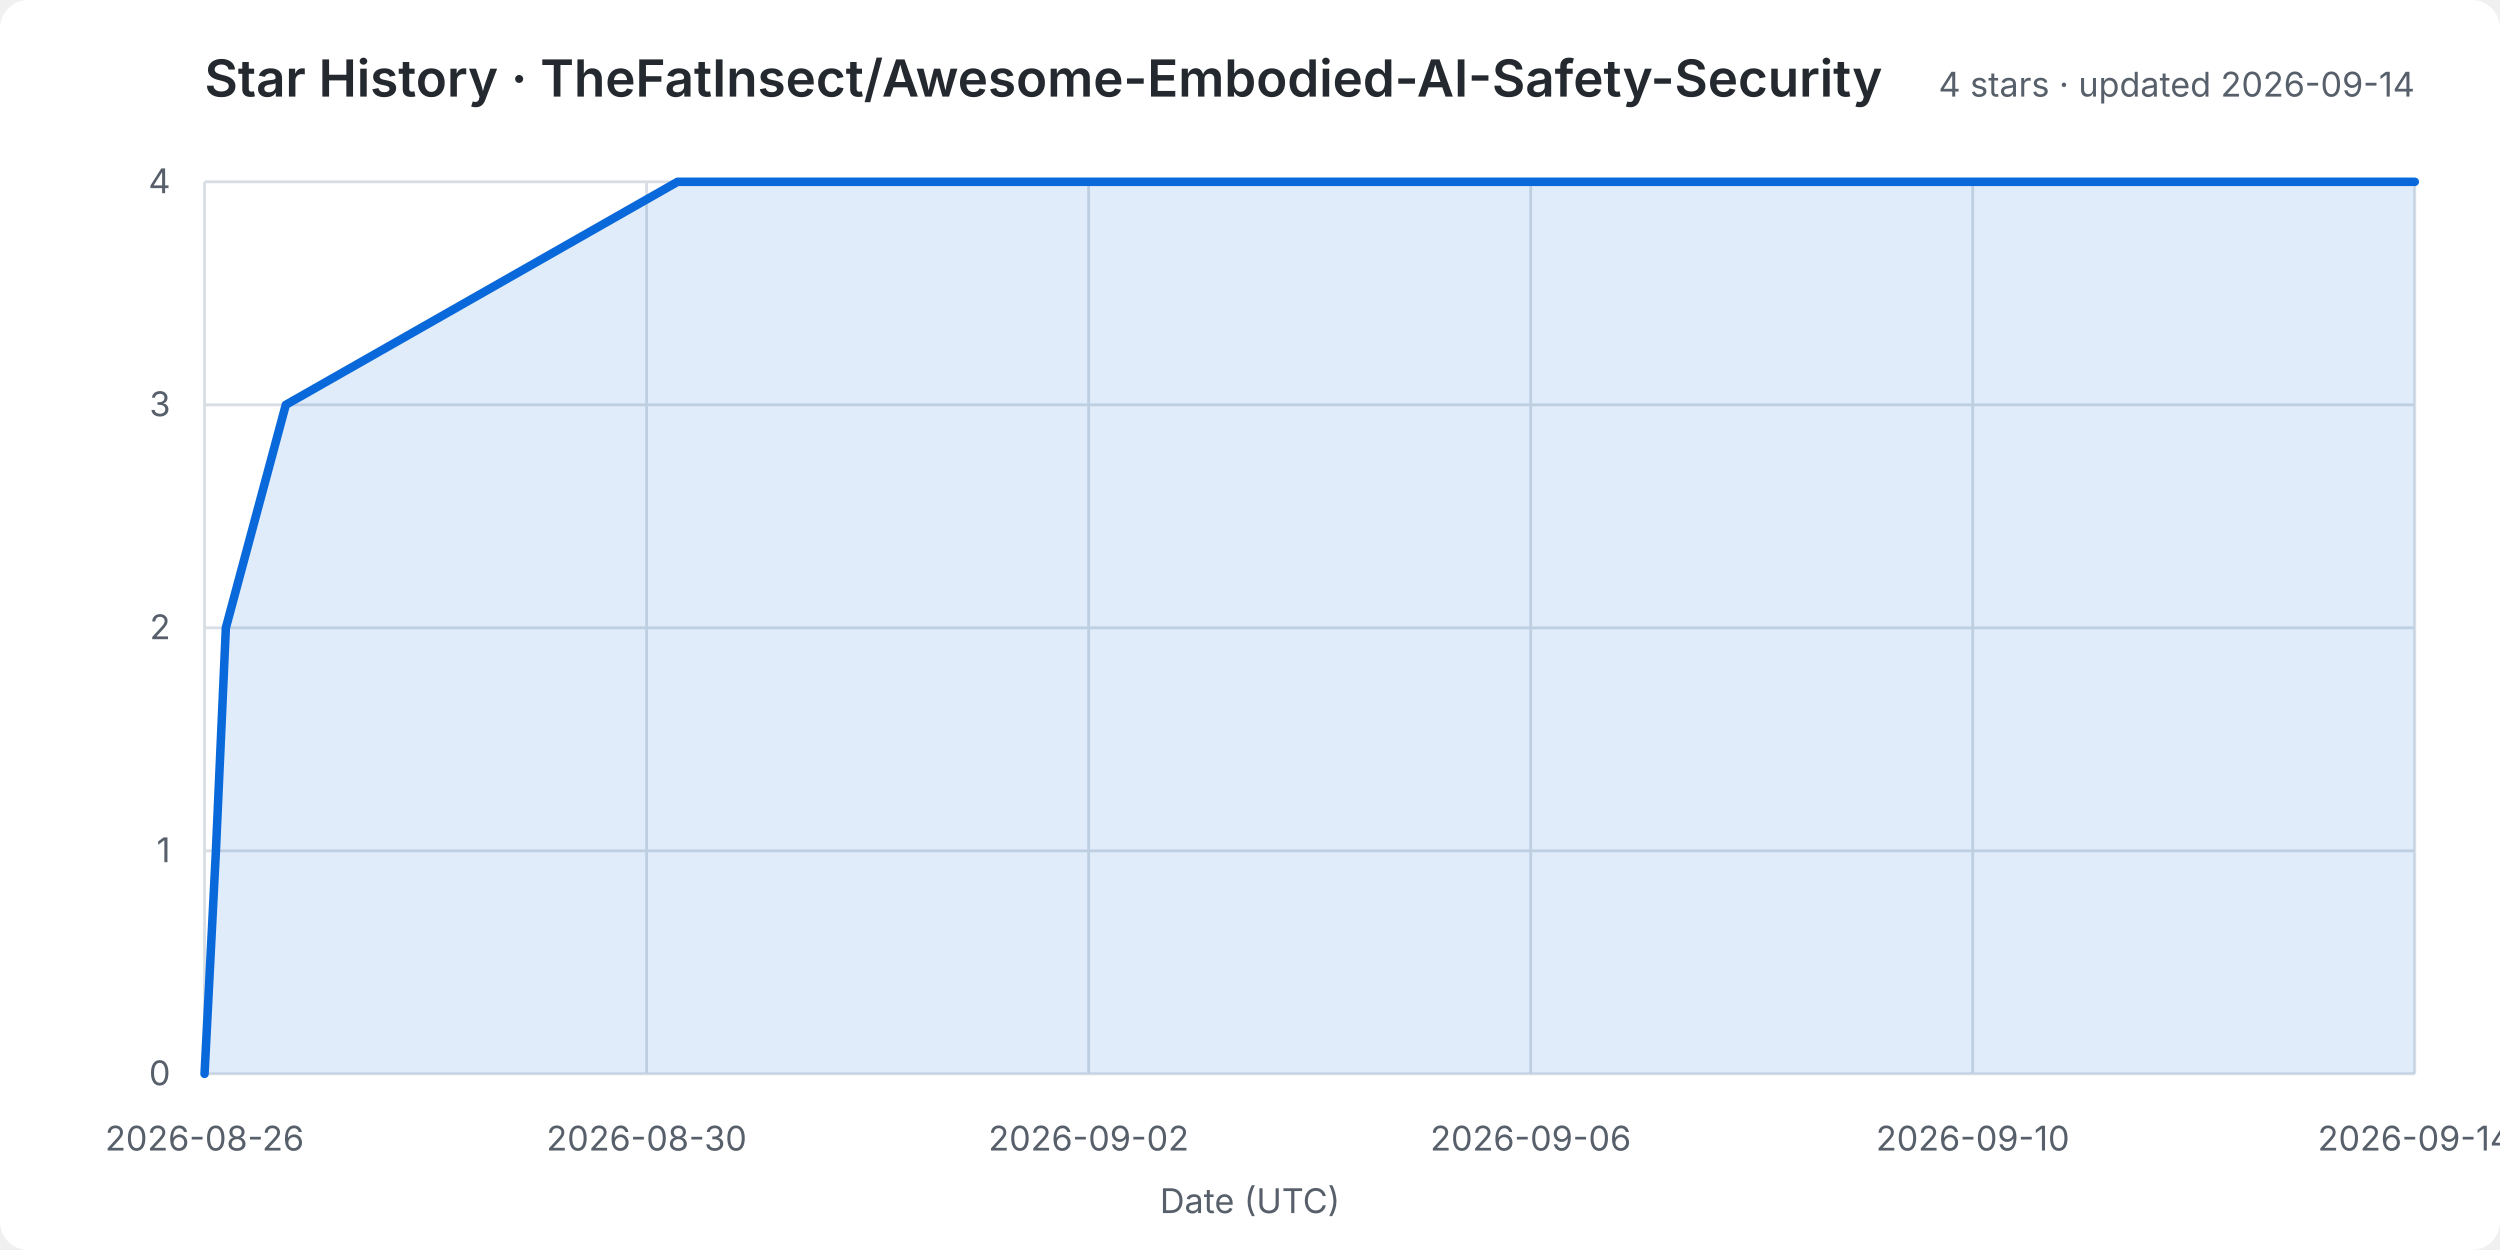
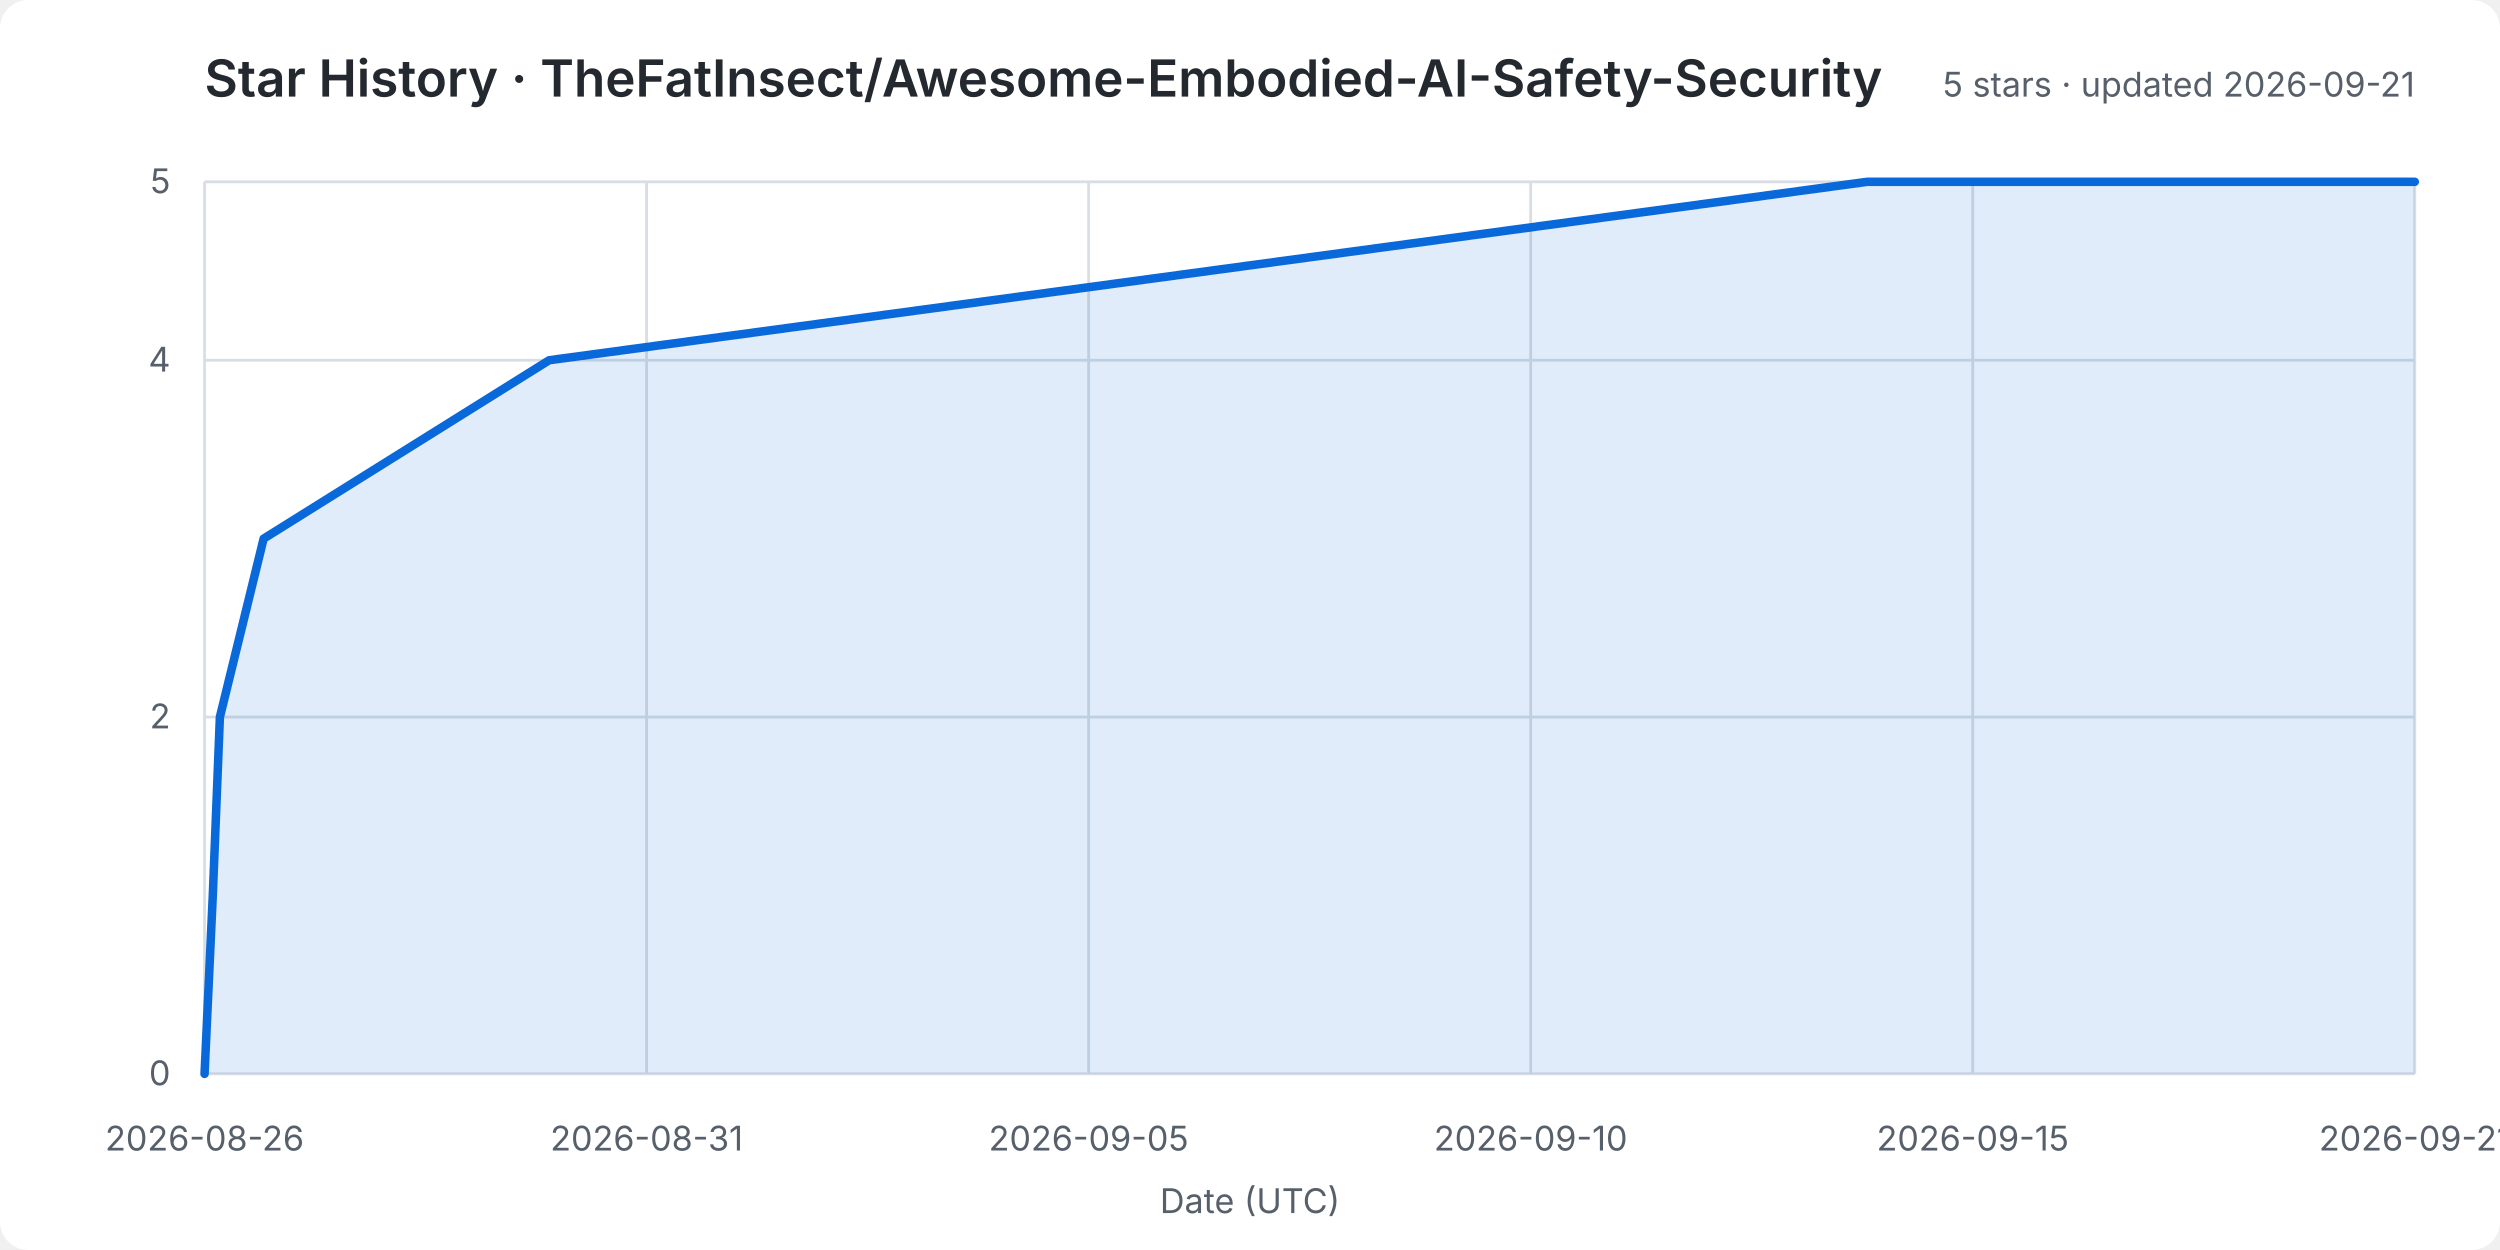
<svg xmlns="http://www.w3.org/2000/svg" width="880" height="440" viewBox="0 0 880 440" role="img" aria-labelledby="title desc">
  <rect width="100%" height="100%" rx="10" fill="#ffffff" />
  <style>
    text { font: 12px -apple-system,BlinkMacSystemFont,"Segoe UI",sans-serif; fill: #57606a; }
    .title { font-size: 18px; font-weight: 600; fill: #24292f; }
    .grid line { stroke: #d8dee4; stroke-width: 1; }
  </style>
  <text class="title" x="72" y="34">Star History · TheFatInsect/Awesome-Embodied-AI-Safety-Security</text>
-   <text x="850" y="34" text-anchor="end">4 stars · updated 2026-09-14</text>
+   <text x="850" y="34" text-anchor="end">5 stars · updated 2026-09-21</text>
  <g class="grid">
    <line x1="72" y1="378.0" x2="850" y2="378.0" />
    <text x="60" y="382.0" text-anchor="end">0</text>
-     <line x1="72" y1="299.5" x2="850" y2="299.5" />
-     <text x="60" y="303.5" text-anchor="end">1</text>
-     <line x1="72" y1="221.0" x2="850" y2="221.0" />
-     <text x="60" y="225.0" text-anchor="end">2</text>
-     <line x1="72" y1="142.5" x2="850" y2="142.5" />
-     <text x="60" y="146.5" text-anchor="end">3</text>
+     <line x1="72" y1="252.4" x2="850" y2="252.4" />
+     <text x="60" y="256.4" text-anchor="end">2</text>
+     <line x1="72" y1="126.8" x2="850" y2="126.8" />
+     <text x="60" y="130.8" text-anchor="end">4</text>
    <line x1="72" y1="64.0" x2="850" y2="64.0" />
-     <text x="60" y="68.0" text-anchor="end">4</text>
+     <text x="60" y="68.0" text-anchor="end">5</text>
    <line x1="72.0" y1="64" x2="72.0" y2="378" />
    <text x="72.0" y="405" text-anchor="middle">2026-08-26</text>
    <line x1="227.6" y1="64" x2="227.6" y2="378" />
-     <text x="227.6" y="405" text-anchor="middle">2026-08-30</text>
+     <text x="227.6" y="405" text-anchor="middle">2026-08-31</text>
    <line x1="383.2" y1="64" x2="383.2" y2="378" />
-     <text x="383.2" y="405" text-anchor="middle">2026-09-02</text>
+     <text x="383.2" y="405" text-anchor="middle">2026-09-05</text>
    <line x1="538.8" y1="64" x2="538.8" y2="378" />
-     <text x="538.8" y="405" text-anchor="middle">2026-09-06</text>
+     <text x="538.8" y="405" text-anchor="middle">2026-09-10</text>
    <line x1="694.4" y1="64" x2="694.4" y2="378" />
-     <text x="694.4" y="405" text-anchor="middle">2026-09-10</text>
+     <text x="694.4" y="405" text-anchor="middle">2026-09-15</text>
    <line x1="850.0" y1="64" x2="850.0" y2="378" />
-     <text x="850.0" y="405" text-anchor="middle">2026-09-14</text>
+     <text x="850.0" y="405" text-anchor="middle">2026-09-21</text>
  </g>
-   <polygon points="72,378 72.0,378.0 76.0,299.5 79.5,221.0 100.6,142.5 238.5,64.0 850.0,64.0 850,378" fill="#0969da20" />
-   <polyline points="72.0,378.0 76.0,299.5 79.5,221.0 100.6,142.5 238.5,64.0 850.0,64.0" fill="none" stroke="#0969da" stroke-width="3" stroke-linejoin="round" stroke-linecap="round" />
+   <polygon points="72,378 72.0,378.0 74.9,315.2 77.4,252.4 92.8,189.6 193.3,126.8 657.2,64.0 850.0,64.0 850,378" fill="#0969da20" />
+   <polyline points="72.0,378.0 74.9,315.2 77.4,252.4 92.8,189.6 193.3,126.8 657.2,64.0 850.0,64.0" fill="none" stroke="#0969da" stroke-width="3" stroke-linejoin="round" stroke-linecap="round" />
  <text x="440.0" y="427" text-anchor="middle">Date (UTC)</text>
</svg>
